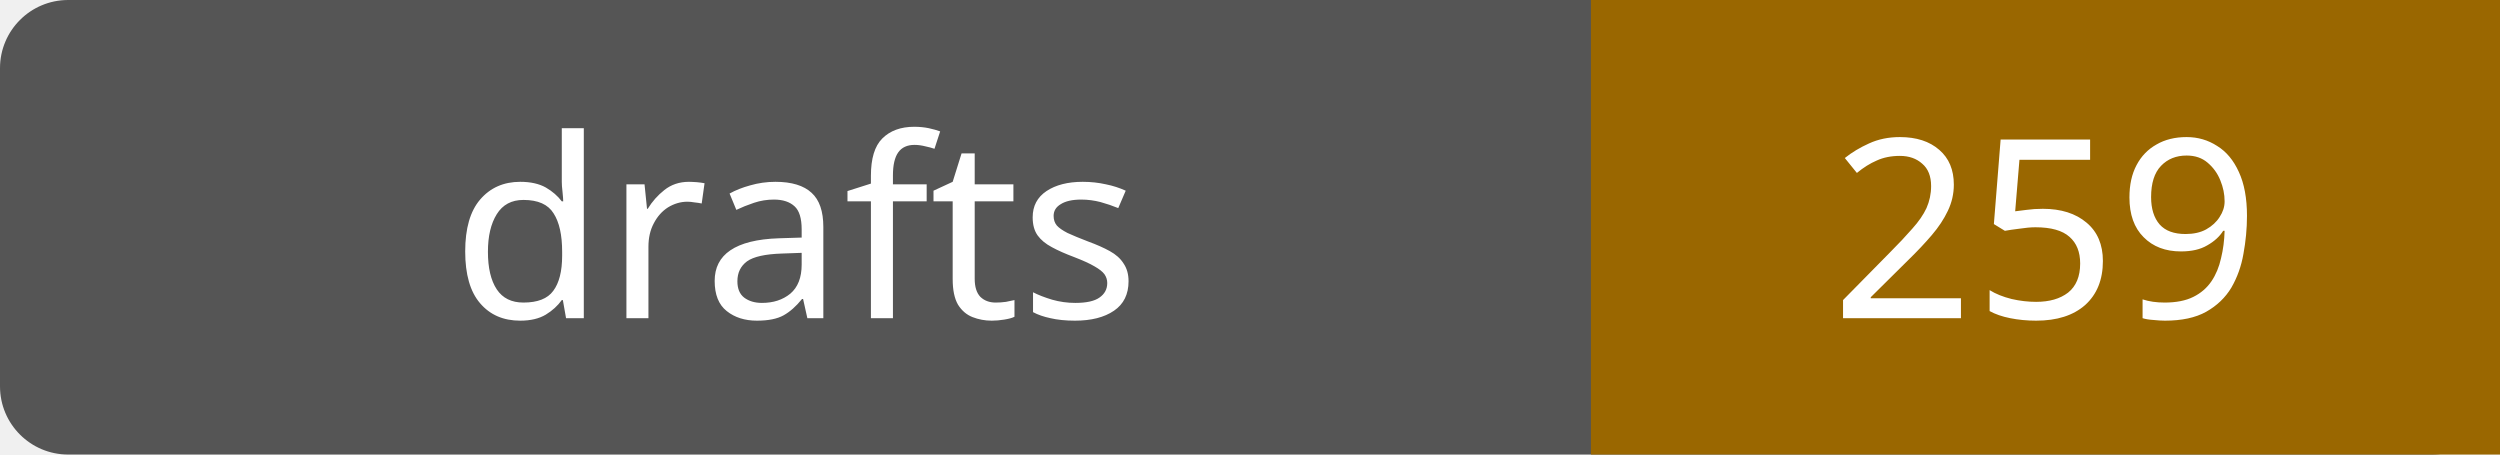
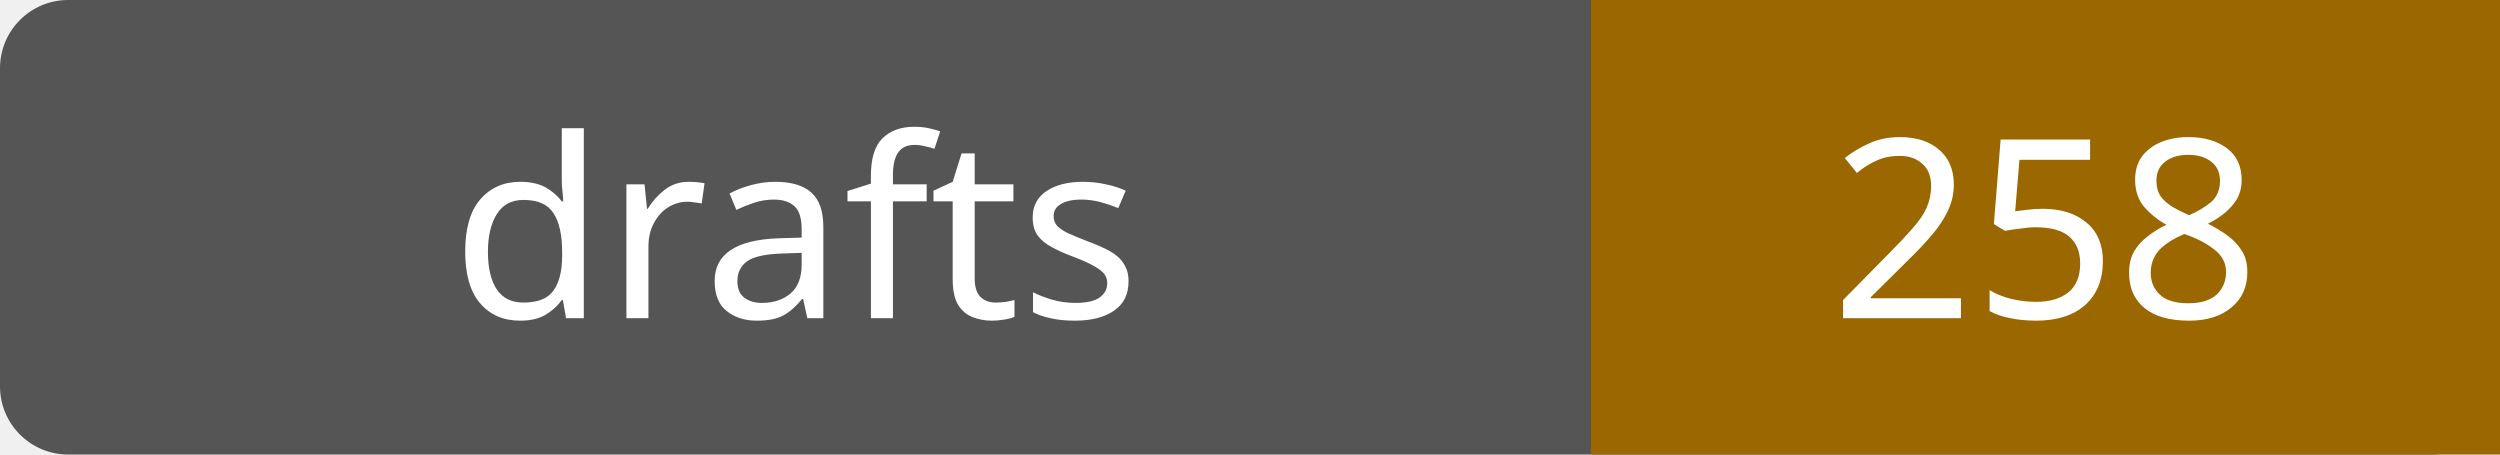
- <svg xmlns="http://www.w3.org/2000/svg" width="110" height="20" role="img" aria-label="drafts: 259">
+ <svg xmlns="http://www.w3.org/2000/svg" width="110" height="20" role="img" aria-label="drafts: 258">
  <rect width="110" height="20" rx="3" fill="#555" />
  <path fill="#9a6700" d="M70 0h40v20H70z" />
  <g fill="#fff" text-anchor="middle" font-family="Verdana,sans-serif" font-size="11">
    <text x="35.0" y="14">drafts</text>
-     <text x="90.0" y="14">259</text>
+     <text x="90.0" y="14">258</text>
  </g>
</svg>
